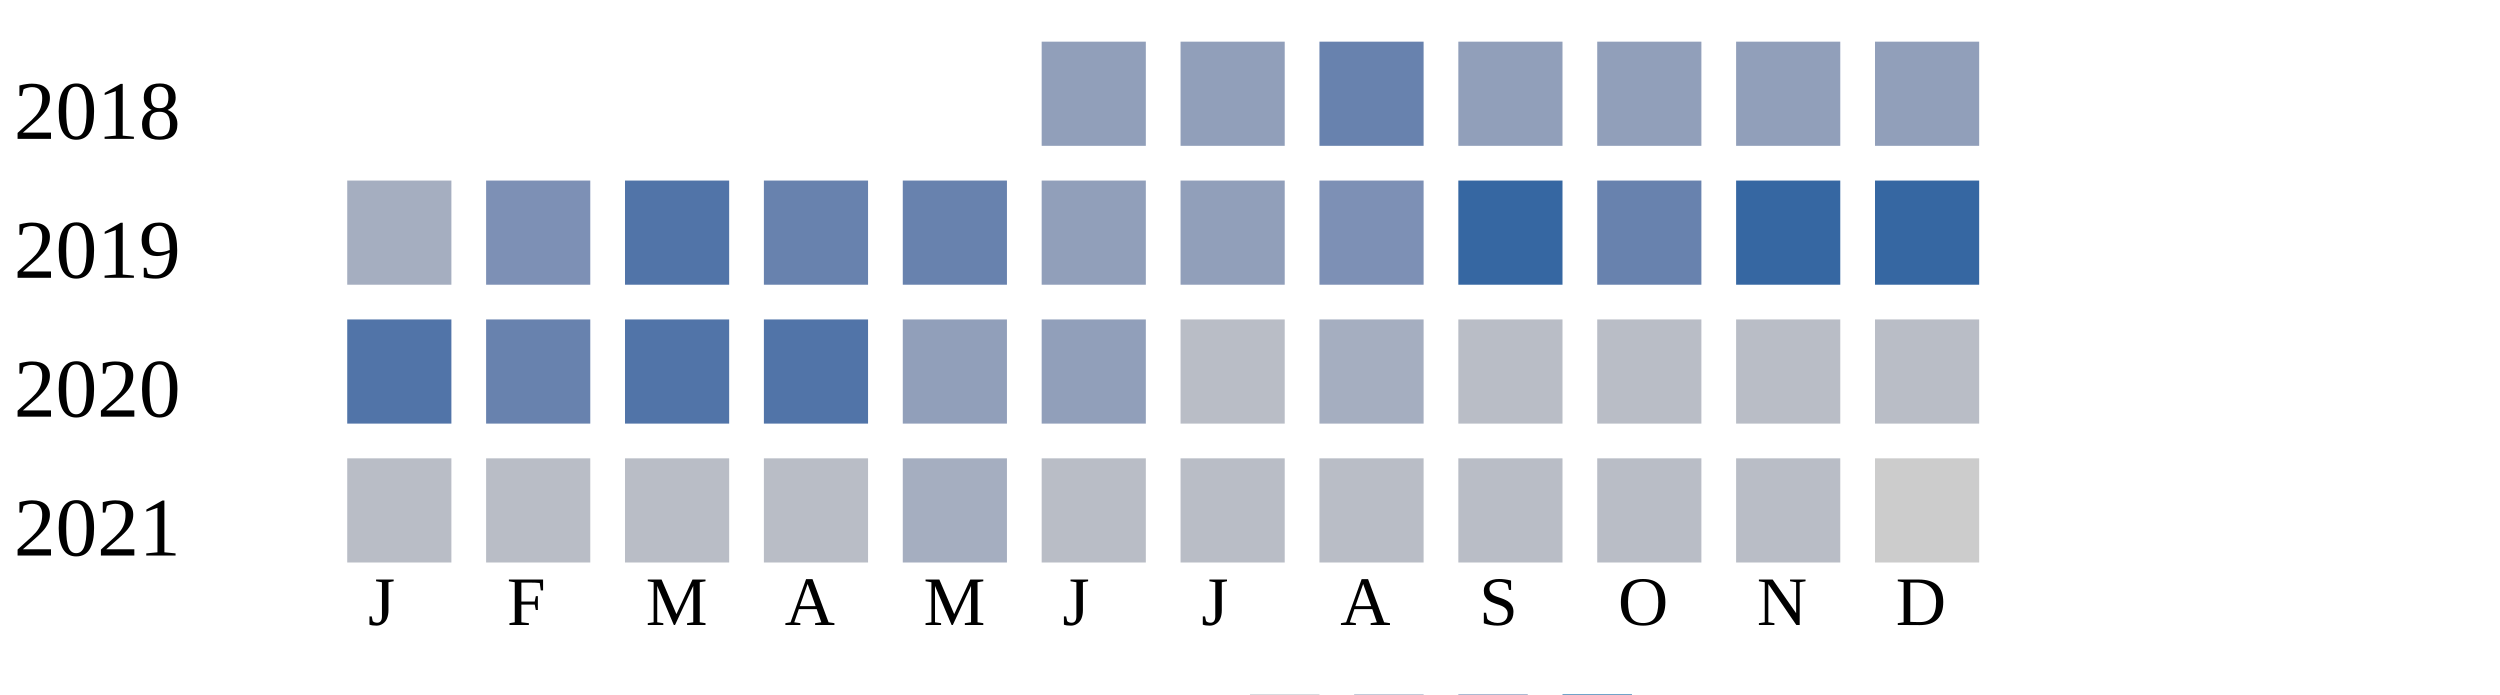
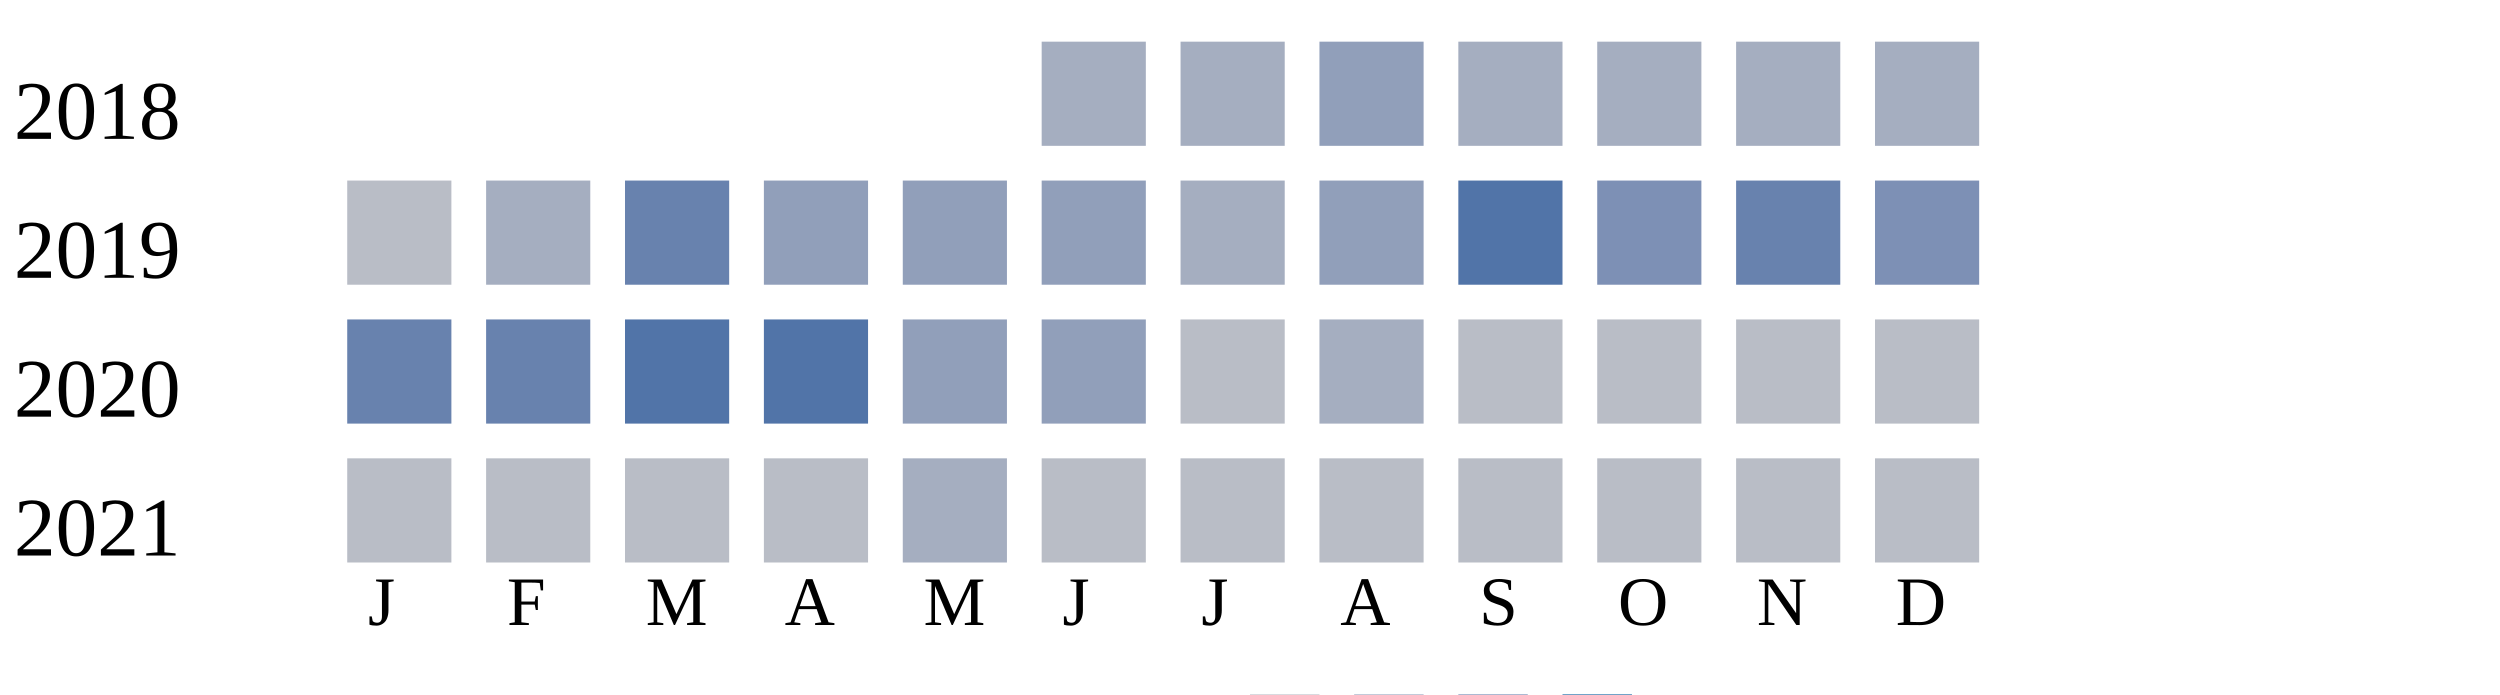
<svg xmlns="http://www.w3.org/2000/svg" width="360" height="100">
  <g transform="translate(0 0)">
    <text x="2" y="20">2018</text>
-     <rect x="150" y="6" width="15" height="15" fill="#919fba" />
-     <rect x="170" y="6" width="15" height="15" fill="#919fba" />
-     <rect x="190" y="6" width="15" height="15" fill="#6882ae" />
-     <rect x="210" y="6" width="15" height="15" fill="#919fba" />
-     <rect x="230" y="6" width="15" height="15" fill="#919fba" />
-     <rect x="250" y="6" width="15" height="15" fill="#919fba" />
-     <rect x="270" y="6" width="15" height="15" fill="#919fba" />
+     <rect x="150" y="6" width="15" height="15" fill="#a5aec0" />
+     <rect x="170" y="6" width="15" height="15" fill="#a5aec0" />
+     <rect x="190" y="6" width="15" height="15" fill="#919fba" />
+     <rect x="210" y="6" width="15" height="15" fill="#a5aec0" />
+     <rect x="230" y="6" width="15" height="15" fill="#a5aec0" />
+     <rect x="250" y="6" width="15" height="15" fill="#a5aec0" />
+     <rect x="270" y="6" width="15" height="15" fill="#a5aec0" />
  </g>
  <g transform="translate(0 20)">
    <text x="2" y="20">2019</text>
-     <rect x="50" y="6" width="15" height="15" fill="#a5aec0" />
-     <rect x="70" y="6" width="15" height="15" fill="#7d90b5" />
-     <rect x="90" y="6" width="15" height="15" fill="#5174a8" />
-     <rect x="110" y="6" width="15" height="15" fill="#6882ae" />
-     <rect x="130" y="6" width="15" height="15" fill="#6882ae" />
+     <rect x="50" y="6" width="15" height="15" fill="#b9bdc6" />
+     <rect x="70" y="6" width="15" height="15" fill="#a5aec0" />
+     <rect x="90" y="6" width="15" height="15" fill="#6882ae" />
+     <rect x="110" y="6" width="15" height="15" fill="#919fba" />
+     <rect x="130" y="6" width="15" height="15" fill="#919fba" />
    <rect x="150" y="6" width="15" height="15" fill="#919fba" />
-     <rect x="170" y="6" width="15" height="15" fill="#919fba" />
-     <rect x="190" y="6" width="15" height="15" fill="#7d90b5" />
-     <rect x="210" y="6" width="15" height="15" fill="#3667a2" />
-     <rect x="230" y="6" width="15" height="15" fill="#6882ae" />
-     <rect x="250" y="6" width="15" height="15" fill="#3667a2" />
-     <rect x="270" y="6" width="15" height="15" fill="#3667a2" />
+     <rect x="170" y="6" width="15" height="15" fill="#a5aec0" />
+     <rect x="190" y="6" width="15" height="15" fill="#919fba" />
+     <rect x="210" y="6" width="15" height="15" fill="#5174a8" />
+     <rect x="230" y="6" width="15" height="15" fill="#7d90b5" />
+     <rect x="250" y="6" width="15" height="15" fill="#6882ae" />
+     <rect x="270" y="6" width="15" height="15" fill="#7d90b5" />
  </g>
  <g transform="translate(0 40)">
    <text x="2" y="20">2020</text>
-     <rect x="50" y="6" width="15" height="15" fill="#5174a8" />
+     <rect x="50" y="6" width="15" height="15" fill="#6882ae" />
    <rect x="70" y="6" width="15" height="15" fill="#6882ae" />
    <rect x="90" y="6" width="15" height="15" fill="#5174a8" />
    <rect x="110" y="6" width="15" height="15" fill="#5174a8" />
    <rect x="130" y="6" width="15" height="15" fill="#919fba" />
    <rect x="150" y="6" width="15" height="15" fill="#919fba" />
    <rect x="170" y="6" width="15" height="15" fill="#b9bdc6" />
    <rect x="190" y="6" width="15" height="15" fill="#a5aec0" />
    <rect x="210" y="6" width="15" height="15" fill="#b9bdc6" />
    <rect x="230" y="6" width="15" height="15" fill="#b9bdc6" />
    <rect x="250" y="6" width="15" height="15" fill="#b9bdc6" />
    <rect x="270" y="6" width="15" height="15" fill="#b9bdc6" />
  </g>
  <g transform="translate(0 60)">
    <text x="2" y="20">2021</text>
    <rect x="50" y="6" width="15" height="15" fill="#b9bdc6" />
    <rect x="70" y="6" width="15" height="15" fill="#b9bdc6" />
    <rect x="90" y="6" width="15" height="15" fill="#b9bdc6" />
    <rect x="110" y="6" width="15" height="15" fill="#b9bdc6" />
    <rect x="130" y="6" width="15" height="15" fill="#a5aec0" />
    <rect x="150" y="6" width="15" height="15" fill="#b9bdc6" />
    <rect x="170" y="6" width="15" height="15" fill="#b9bdc6" />
    <rect x="190" y="6" width="15" height="15" fill="#b9bdc6" />
    <rect x="210" y="6" width="15" height="15" fill="#b9bdc6" />
    <rect x="230" y="6" width="15" height="15" fill="#b9bdc6" />
    <rect x="250" y="6" width="15" height="15" fill="#b9bdc6" />
-     <rect x="270" y="6" width="15" height="15" fill="#cccccc" />
+     <rect x="270" y="6" width="15" height="15" fill="#b9bdc6" />
  </g>
  <text style="font-size: 10px; text-align: center" x="53" y="90">J</text>
  <text style="font-size: 10px; text-align: center" x="73" y="90">F</text>
  <text style="font-size: 10px; text-align: center" x="93" y="90">M</text>
  <text style="font-size: 10px; text-align: center" x="113" y="90">A</text>
  <text style="font-size: 10px; text-align: center" x="133" y="90">M</text>
  <text style="font-size: 10px; text-align: center" x="153" y="90">J</text>
  <text style="font-size: 10px; text-align: center" x="173" y="90">J</text>
  <text style="font-size: 10px; text-align: center" x="193" y="90">A</text>
  <text style="font-size: 10px; text-align: center" x="213" y="90">S</text>
  <text style="font-size: 10px; text-align: center" x="233" y="90">O</text>
  <text style="font-size: 10px; text-align: center" x="253" y="90">N</text>
  <text style="font-size: 10px; text-align: center" x="273" y="90">D</text>
  <text style="font-size: 10px;" x="155" y="109">Less</text>
  <rect fill="#b9bdc6" width="10" height="10" x="180" y="100" />
  <rect fill="#919fba" width="10" height="10" x="195" y="100" />
  <rect fill="#6882ae" width="10" height="10" x="210" y="100" />
  <rect fill="#005a9c" width="10" height="10" x="225" y="100" />
  <text x="240" y="109" style="font-size: 10px;">More</text>
</svg>
